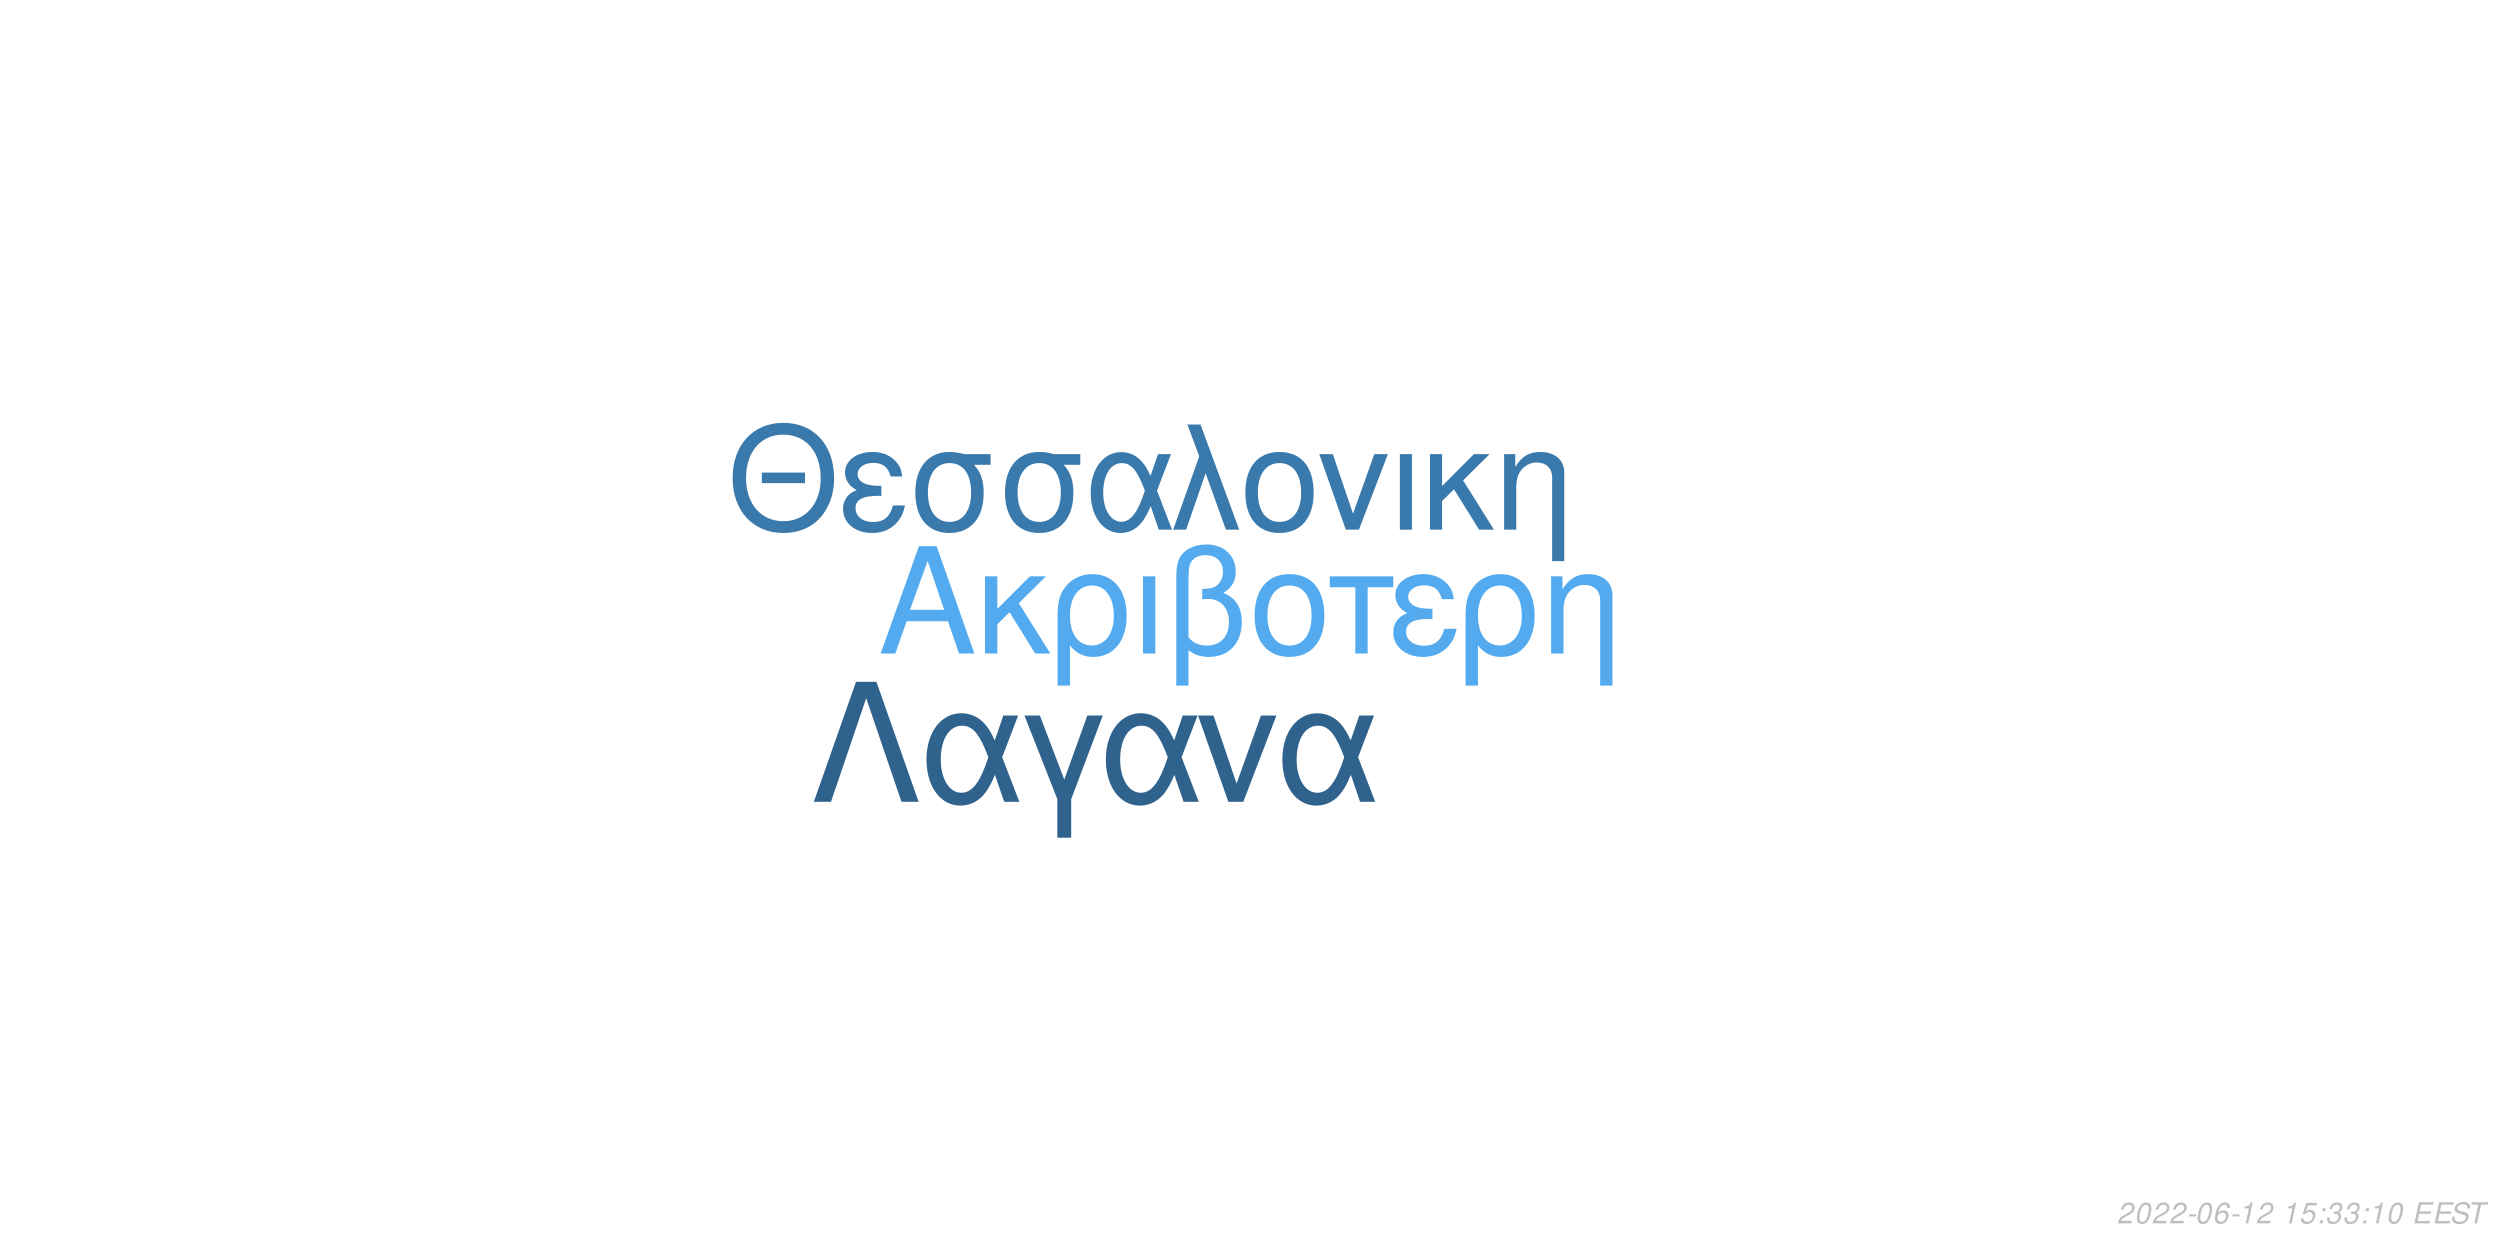
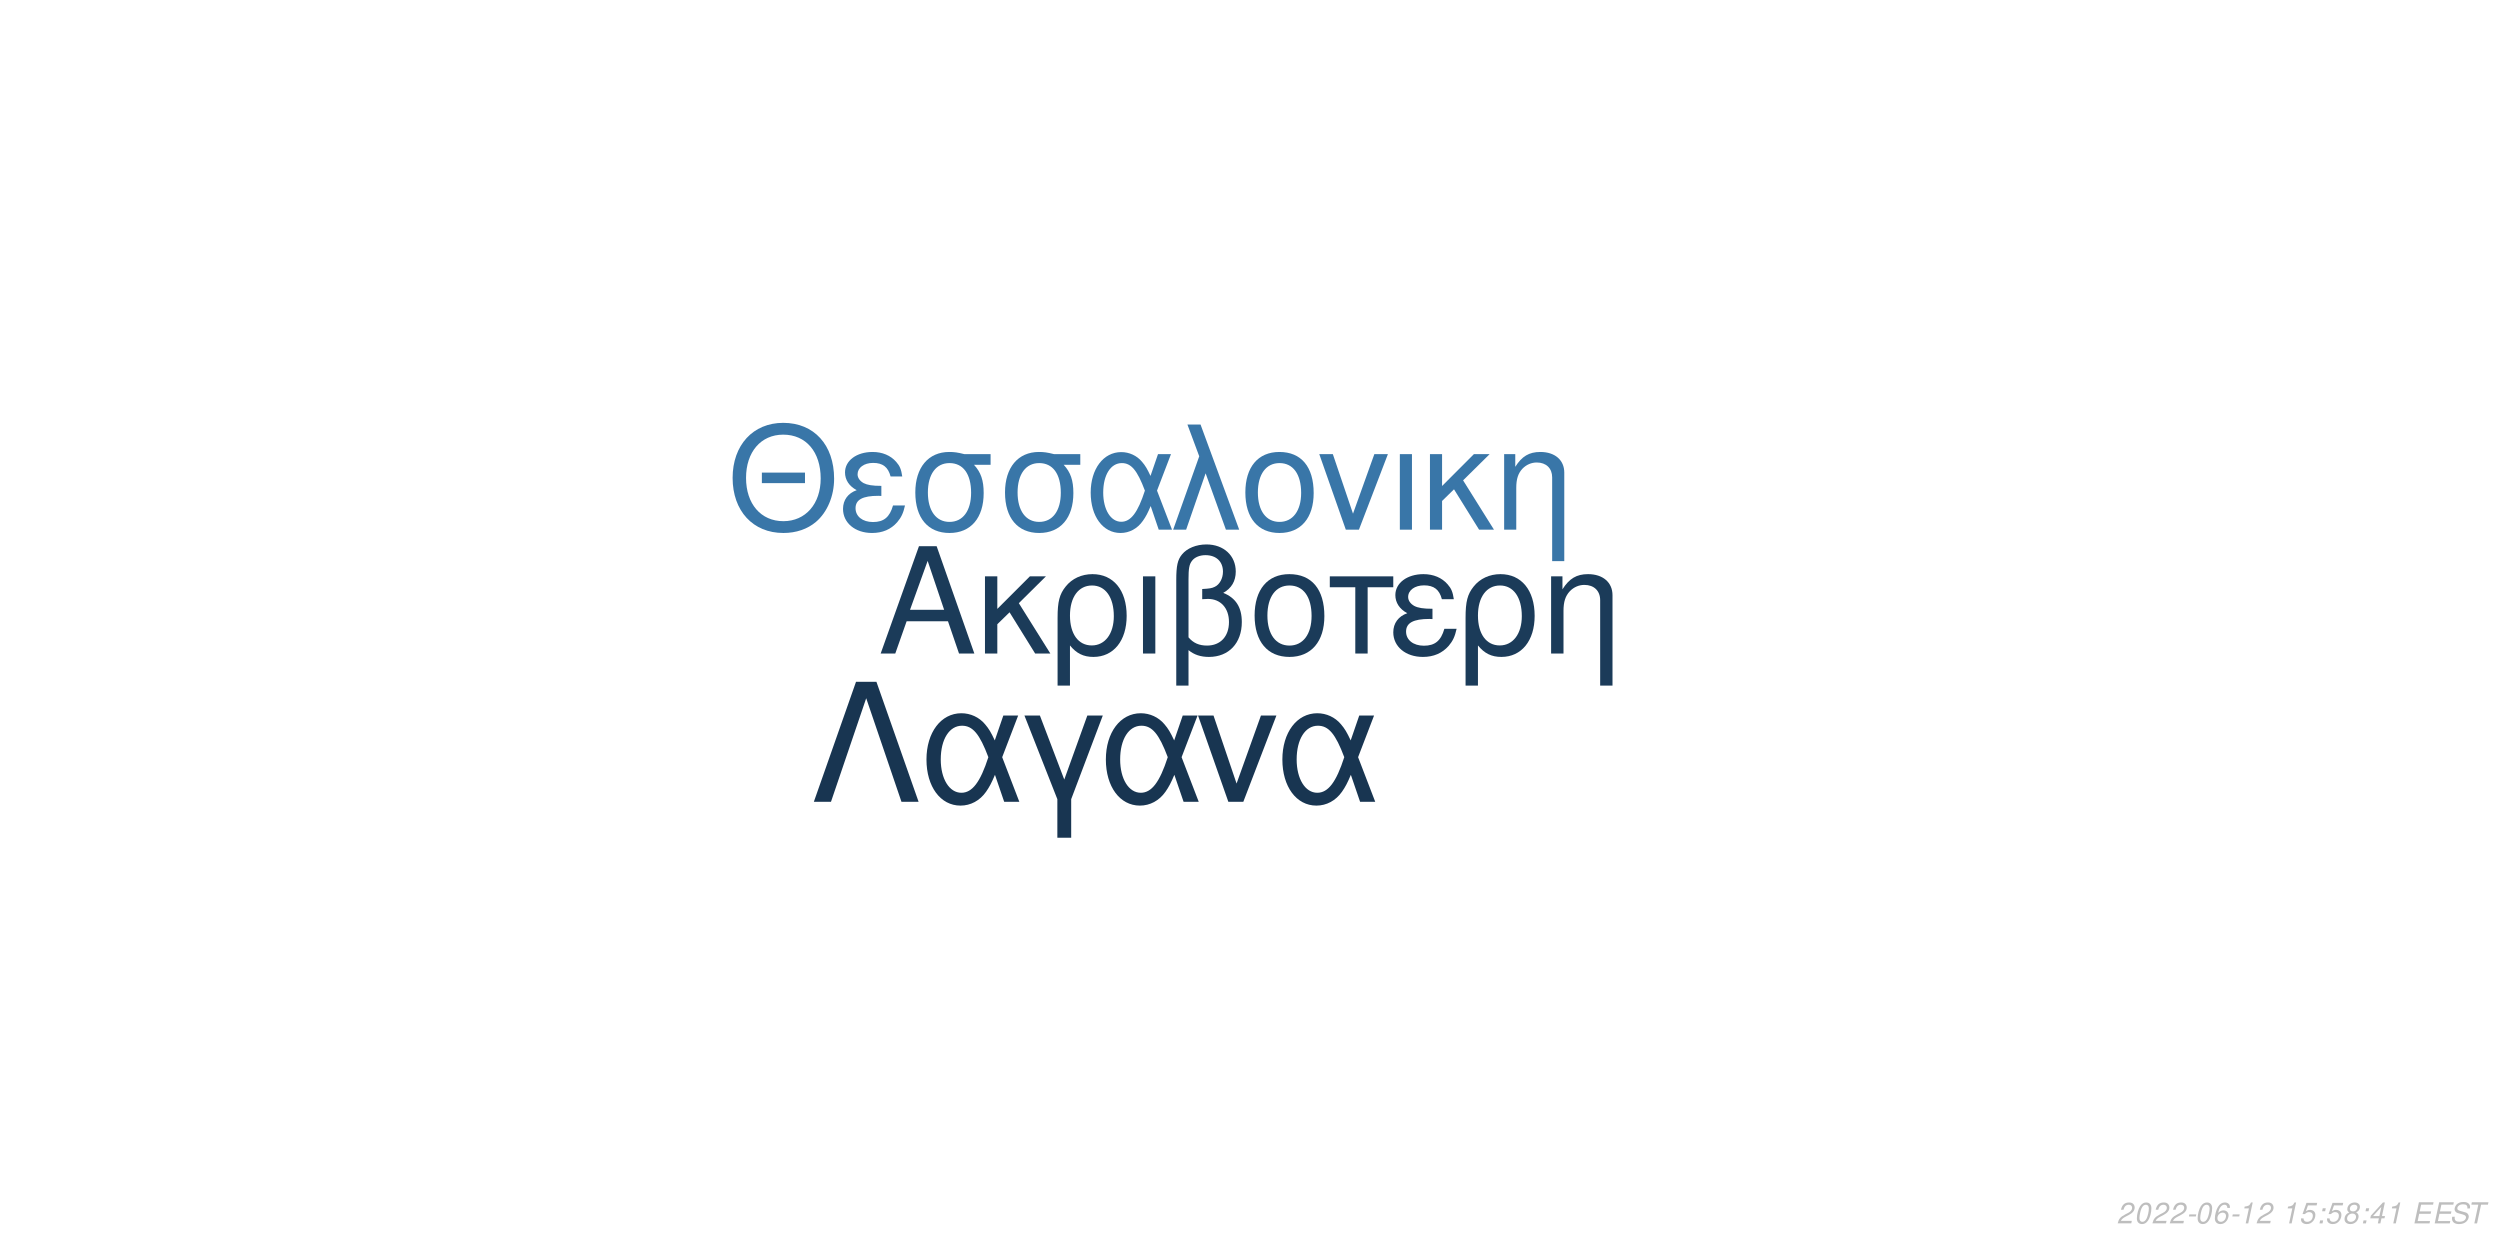
<svg xmlns="http://www.w3.org/2000/svg" xmlns:xlink="http://www.w3.org/1999/xlink" width="864pt" height="432pt" viewBox="0 0 864 432" version="1.1">
  <defs>
    <g>
      <symbol overflow="visible" id="glyph0-0">
        <path style="stroke:none;" d="" />
      </symbol>
      <symbol overflow="visible" id="glyph0-1">
        <path style="stroke:none;" d="M 24.125 -11.141 L 27.938 0 L 33.234 0 L 20.203 -37.094 L 14.094 -37.094 L 0.859 0 L 5.906 0 L 9.828 -11.141 Z M 22.797 -15.109 L 11 -15.109 L 17.094 -32.016 Z M 22.797 -15.109 " />
      </symbol>
      <symbol overflow="visible" id="glyph0-2">
        <path style="stroke:none;" d="M 7.172 -15.422 L 7.172 -26.672 L 2.906 -26.672 L 2.906 0 L 7.172 0 L 7.172 -10.125 L 11.406 -14.25 L 20.25 0 L 25.5 0 L 14.609 -17.406 L 23.969 -26.672 L 18.422 -26.672 Z M 7.172 -15.422 " />
      </symbol>
      <symbol overflow="visible" id="glyph0-3">
        <path style="stroke:none;" d="M 3 11.094 L 7.281 11.094 L 7.281 -2.797 C 9.516 -0.047 11.953 1.172 15.375 1.172 C 22.344 1.172 26.875 -4.422 26.875 -13.031 C 26.875 -21.891 22.297 -27.438 15.062 -27.438 C 11.297 -27.438 7.984 -25.906 5.797 -23.156 C 3.672 -20.516 3 -17.969 3 -12.359 Z M 14.906 -23.516 C 19.547 -23.516 22.438 -19.438 22.438 -12.922 C 22.438 -6.812 19.391 -2.797 14.812 -2.797 C 10.172 -2.797 7.281 -6.766 7.281 -13.125 C 7.281 -19.484 10.234 -23.516 14.906 -23.516 Z M 14.906 -23.516 " />
      </symbol>
      <symbol overflow="visible" id="glyph0-4">
        <path style="stroke:none;" d="M 3.516 0 L 7.781 0 L 7.781 -26.672 L 3.516 -26.672 Z M 3.516 0 " />
      </symbol>
      <symbol overflow="visible" id="glyph0-5">
        <path style="stroke:none;" d="M 4.016 11.094 L 8.25 11.094 L 8.25 -1.172 C 10.172 0.406 12.422 1.172 15.312 1.172 C 22.188 1.172 26.672 -3.609 26.672 -10.891 C 26.672 -15.984 24.578 -19.234 20.25 -20.969 C 23.109 -22.547 24.578 -25.031 24.578 -28.344 C 24.578 -33.844 20.406 -37.703 14.453 -37.703 C 10.938 -37.703 7.734 -36.391 6 -34.25 C 4.484 -32.422 4.016 -30.328 4.016 -25.391 Z M 8.25 -25.656 C 8.25 -29.359 8.5 -30.844 9.469 -32.062 C 10.375 -33.281 12.156 -34 14.094 -34 C 17.812 -34 20.156 -31.812 20.156 -28.297 C 20.156 -25.953 18.984 -23.812 17.297 -23.047 C 16.281 -22.547 15.469 -22.438 12.984 -22.297 L 12.984 -18.781 C 13.734 -18.828 14.344 -18.875 14.969 -18.875 C 19.344 -18.875 22.234 -15.719 22.234 -10.891 C 22.234 -5.906 19.281 -2.75 14.656 -2.75 C 11.953 -2.75 9.922 -3.609 8.25 -5.594 Z M 8.25 -25.656 " />
      </symbol>
      <symbol overflow="visible" id="glyph0-6">
        <path style="stroke:none;" d="M 14.094 -27.438 C 6.562 -27.438 2.094 -22.094 2.094 -13.125 C 2.094 -4.125 6.562 1.172 14.141 1.172 C 21.672 1.172 26.203 -4.172 26.203 -12.922 C 26.203 -22.188 21.828 -27.438 14.094 -27.438 Z M 14.141 -23.516 C 18.938 -23.516 21.781 -19.594 21.781 -12.984 C 21.781 -6.672 18.828 -2.75 14.141 -2.75 C 9.422 -2.75 6.516 -6.672 6.516 -13.125 C 6.516 -19.594 9.422 -23.516 14.141 -23.516 Z M 14.141 -23.516 " />
      </symbol>
      <symbol overflow="visible" id="glyph0-7">
        <path style="stroke:none;" d="M 7.891 0 L 12.156 0 L 12.156 -22.906 L 21.016 -22.906 L 21.016 -26.672 L -0.922 -26.672 L -0.922 -22.906 L 7.891 -22.906 Z M 7.891 0 " />
      </symbol>
      <symbol overflow="visible" id="glyph0-8">
        <path style="stroke:none;" d="M 14.562 -15.469 C 11.344 -15.469 9.562 -15.781 8.297 -16.438 C 6.922 -17.203 6.156 -18.328 6.156 -19.547 C 6.156 -21.891 8.453 -23.562 11.656 -23.562 C 15.062 -23.562 16.953 -22.094 17.812 -18.781 L 21.938 -18.781 C 21.578 -21.266 21.062 -22.5 19.797 -23.922 C 17.812 -26.203 14.906 -27.438 11.453 -27.438 C 5.797 -27.438 1.734 -24.375 1.734 -20.203 C 1.734 -17.609 3.156 -15.375 5.859 -13.938 C 2.797 -12.875 1.016 -10.484 1.016 -7.328 C 1.016 -2.391 5.297 1.172 11.25 1.172 C 14.969 1.172 17.906 -0.109 20.156 -2.641 C 21.578 -4.328 22.297 -5.797 22.906 -8.547 L 18.672 -8.547 C 17.5 -4.422 15.422 -2.703 11.609 -2.703 C 7.938 -2.703 5.438 -4.688 5.438 -7.578 C 5.438 -10.578 7.938 -11.953 13.484 -11.953 C 13.641 -11.953 14.094 -11.953 14.562 -11.906 Z M 14.562 -15.469 " />
      </symbol>
      <symbol overflow="visible" id="glyph0-9">
        <path style="stroke:none;" d="M 3.562 -26.672 L 3.562 0 L 7.844 0 L 7.844 -14.703 C 7.844 -17.906 8.5 -19.891 10.031 -21.531 C 11.406 -22.953 13.188 -23.719 15.062 -23.719 C 18.375 -23.719 20.516 -21.672 20.516 -18.469 L 20.516 11.094 L 24.781 11.094 L 24.781 -20.156 C 24.781 -24.578 21.469 -27.438 16.328 -27.438 C 12.359 -27.438 9.828 -25.906 7.484 -22.188 L 7.484 -26.672 Z M 3.562 -26.672 " />
      </symbol>
      <symbol overflow="visible" id="glyph1-0">
        <path style="stroke:none;" d="" />
      </symbol>
      <symbol overflow="visible" id="glyph1-1">
        <path style="stroke:none;" d="M 26.859 -19.734 L 11.953 -19.734 L 11.953 -16.094 L 26.859 -16.094 Z M 19.328 -36.922 C 8.922 -36.922 1.844 -29.25 1.844 -17.891 C 1.844 -6.484 8.875 1.141 19.391 1.141 C 23.812 1.141 27.703 -0.203 30.641 -2.688 C 34.578 -6.031 36.922 -11.656 36.922 -17.594 C 36.922 -29.297 30 -36.922 19.328 -36.922 Z M 19.328 -32.844 C 27.203 -32.844 32.281 -26.906 32.281 -17.688 C 32.281 -8.922 27.062 -2.938 19.391 -2.938 C 11.609 -2.938 6.484 -8.922 6.484 -17.891 C 6.484 -26.859 11.609 -32.844 19.328 -32.844 Z M 19.328 -32.844 " />
      </symbol>
      <symbol overflow="visible" id="glyph1-2">
        <path style="stroke:none;" d="M 14.25 -15.141 C 11.109 -15.141 9.375 -15.453 8.125 -16.094 C 6.781 -16.844 6.031 -17.938 6.031 -19.141 C 6.031 -21.422 8.266 -23.078 11.406 -23.078 C 14.75 -23.078 16.594 -21.625 17.438 -18.391 L 21.469 -18.391 C 21.125 -20.828 20.625 -22.031 19.391 -23.422 C 17.438 -25.656 14.594 -26.859 11.219 -26.859 C 5.688 -26.859 1.688 -23.875 1.688 -19.781 C 1.688 -17.234 3.094 -15.047 5.734 -13.656 C 2.734 -12.609 1 -10.266 1 -7.172 C 1 -2.344 5.188 1.141 11.016 1.141 C 14.656 1.141 17.547 -0.094 19.734 -2.594 C 21.125 -4.234 21.828 -5.688 22.422 -8.375 L 18.281 -8.375 C 17.141 -4.328 15.094 -2.641 11.359 -2.641 C 7.766 -2.641 5.328 -4.578 5.328 -7.422 C 5.328 -10.359 7.766 -11.703 13.203 -11.703 C 13.359 -11.703 13.797 -11.703 14.25 -11.656 Z M 14.25 -15.141 " />
      </symbol>
      <symbol overflow="visible" id="glyph1-3">
        <path style="stroke:none;" d="M 29 -26.109 L 19.938 -26.109 C 17.594 -26.703 16.438 -26.859 14.703 -26.859 C 7.469 -26.859 2.984 -21.469 2.984 -12.859 C 2.984 -4.031 7.375 1.141 14.797 1.141 C 22.172 1.141 26.609 -4.078 26.609 -12.656 C 26.609 -17.047 25.656 -19.828 23.266 -22.422 L 29 -22.422 Z M 14.797 -23.016 C 19.531 -23.016 22.266 -19.234 22.266 -12.75 C 22.266 -6.531 19.438 -2.688 14.797 -2.688 C 10.172 -2.688 7.328 -6.531 7.328 -12.859 C 7.328 -19.188 10.172 -23.016 14.797 -23.016 Z M 14.797 -23.016 " />
      </symbol>
      <symbol overflow="visible" id="glyph1-4">
        <path style="stroke:none;" d="M 29.344 -26.109 L 24.859 -26.109 L 22.266 -18.578 C 21.125 -21.031 20.484 -22.125 19.328 -23.469 C 17.547 -25.609 14.906 -26.812 12.156 -26.812 C 5.984 -26.812 1.594 -20.984 1.594 -12.812 C 1.594 -4.578 5.828 1.141 11.906 1.141 C 14.953 1.141 17.734 -0.344 19.625 -3.047 C 20.672 -4.531 21.281 -5.688 22.328 -8.172 L 25.109 0 L 29.703 0 L 24.516 -13.5 Z M 20.328 -13.5 C 17.891 -5.922 15.453 -2.734 12.156 -2.734 C 8.516 -2.734 5.922 -6.922 5.922 -12.812 C 5.922 -18.938 8.516 -23.016 12.359 -23.016 C 15.594 -23.016 17.688 -20.531 20.328 -13.5 Z M 20.328 -13.5 " />
      </symbol>
      <symbol overflow="visible" id="glyph1-5">
        <path style="stroke:none;" d="M 1.094 0 L 5.578 0 L 12.312 -19.484 L 19.328 0 L 23.922 0 L 10.562 -36.328 L 6.031 -36.328 L 10.109 -25.359 Z M 1.094 0 " />
      </symbol>
      <symbol overflow="visible" id="glyph1-6">
        <path style="stroke:none;" d="M 13.797 -26.859 C 6.422 -26.859 2.047 -21.625 2.047 -12.859 C 2.047 -4.031 6.422 1.141 13.859 1.141 C 21.234 1.141 25.656 -4.078 25.656 -12.656 C 25.656 -21.719 21.375 -26.859 13.797 -26.859 Z M 13.859 -23.016 C 18.531 -23.016 21.328 -19.188 21.328 -12.703 C 21.328 -6.531 18.438 -2.688 13.859 -2.688 C 9.219 -2.688 6.375 -6.531 6.375 -12.859 C 6.375 -19.188 9.219 -23.016 13.859 -23.016 Z M 13.859 -23.016 " />
      </symbol>
      <symbol overflow="visible" id="glyph1-7">
        <path style="stroke:none;" d="M 14.297 0 L 24.312 -26.109 L 19.625 -26.109 L 12.25 -5.531 L 5.281 -26.109 L 0.594 -26.109 L 9.766 0 Z M 14.297 0 " />
      </symbol>
      <symbol overflow="visible" id="glyph1-8">
        <path style="stroke:none;" d="M 3.438 0 L 7.625 0 L 7.625 -26.109 L 3.438 -26.109 Z M 3.438 0 " />
      </symbol>
      <symbol overflow="visible" id="glyph1-9">
        <path style="stroke:none;" d="M 7.031 -15.094 L 7.031 -26.109 L 2.844 -26.109 L 2.844 0 L 7.031 0 L 7.031 -9.922 L 11.156 -13.953 L 19.828 0 L 24.969 0 L 14.297 -17.047 L 23.469 -26.109 L 18.031 -26.109 Z M 7.031 -15.094 " />
      </symbol>
      <symbol overflow="visible" id="glyph1-10">
        <path style="stroke:none;" d="M 3.484 -26.109 L 3.484 0 L 7.672 0 L 7.672 -14.406 C 7.672 -17.547 8.328 -19.484 9.812 -21.078 C 11.156 -22.469 12.906 -23.219 14.75 -23.219 C 17.984 -23.219 20.078 -21.234 20.078 -18.094 L 20.078 10.859 L 24.266 10.859 L 24.266 -19.734 C 24.266 -24.062 21.031 -26.859 16 -26.859 C 12.109 -26.859 9.609 -25.359 7.328 -21.719 L 7.328 -26.109 Z M 3.484 -26.109 " />
      </symbol>
      <symbol overflow="visible" id="glyph2-0">
        <path style="stroke:none;" d="" />
      </symbol>
      <symbol overflow="visible" id="glyph2-1">
        <path style="stroke:none;" d="M 22.531 -41.484 L 15.484 -41.484 L 0.906 0 L 6.828 0 L 19 -35.797 L 31.188 0 L 37.109 0 Z M 22.531 -41.484 " />
      </symbol>
      <symbol overflow="visible" id="glyph2-2">
        <path style="stroke:none;" d="M 33.516 -29.812 L 28.391 -29.812 L 25.438 -21.219 C 24.125 -24.016 23.391 -25.266 22.078 -26.797 C 20.031 -29.25 17.016 -30.609 13.891 -30.609 C 6.828 -30.609 1.828 -23.953 1.828 -14.625 C 1.828 -5.234 6.656 1.312 13.594 1.312 C 17.078 1.312 20.266 -0.391 22.422 -3.469 C 23.609 -5.172 24.297 -6.484 25.5 -9.328 L 28.688 0 L 33.922 0 L 28 -15.422 Z M 23.219 -15.422 C 20.422 -6.766 17.641 -3.125 13.891 -3.125 C 9.734 -3.125 6.766 -7.906 6.766 -14.625 C 6.766 -21.625 9.734 -26.297 14.109 -26.297 C 17.812 -26.297 20.203 -23.453 23.219 -15.422 Z M 23.219 -15.422 " />
      </symbol>
      <symbol overflow="visible" id="glyph2-3">
        <path style="stroke:none;" d="M 12.062 12.406 L 16.844 12.406 L 16.844 -0.906 L 27.766 -29.812 L 22.422 -29.812 L 14.453 -7.688 L 6.031 -29.812 L 0.688 -29.812 L 12.062 -0.906 Z M 12.062 12.406 " />
      </symbol>
      <symbol overflow="visible" id="glyph2-4">
        <path style="stroke:none;" d="M 16.328 0 L 27.766 -29.812 L 22.422 -29.812 L 14 -6.312 L 6.031 -29.812 L 0.688 -29.812 L 11.156 0 Z M 16.328 0 " />
      </symbol>
      <symbol overflow="visible" id="glyph3-0">
        <path style="stroke:none;" d="" />
      </symbol>
      <symbol overflow="visible" id="glyph3-1">
        <path style="stroke:none;" d="M 5.234 -0.875 L 1.469 -0.875 C 1.641 -1.375 2.203 -1.891 3.109 -2.344 L 4.234 -2.938 C 5.562 -3.625 6.219 -4.469 6.219 -5.484 C 6.219 -5.938 6.062 -6.359 5.797 -6.656 C 5.469 -7.047 4.984 -7.234 4.312 -7.234 C 2.766 -7.234 1.891 -6.453 1.484 -4.734 L 2.375 -4.734 C 2.484 -5.188 2.609 -5.484 2.797 -5.75 C 3.094 -6.203 3.609 -6.453 4.188 -6.453 C 4.891 -6.453 5.344 -6.031 5.344 -5.375 C 5.344 -4.703 4.859 -4.094 4.016 -3.656 L 2.984 -3.125 C 1.234 -2.188 0.797 -1.656 0.344 -0.016 L 5.047 -0.016 Z M 5.234 -0.875 " />
      </symbol>
      <symbol overflow="visible" id="glyph3-2">
        <path style="stroke:none;" d="M 4.203 -7.234 C 3.375 -7.234 2.688 -6.812 2.125 -5.984 C 1.484 -5.047 0.984 -3.188 0.984 -1.734 C 0.984 -1.109 1.172 -0.562 1.484 -0.266 C 1.797 0.047 2.281 0.234 2.766 0.234 C 3.625 0.234 4.281 -0.156 4.859 -1.016 C 5.516 -1.953 6 -3.797 6 -5.266 C 6 -6.5 5.328 -7.234 4.203 -7.234 Z M 4.094 -6.453 C 4.734 -6.453 5.125 -5.984 5.125 -5.156 C 5.125 -4.203 4.781 -2.625 4.406 -1.812 C 3.984 -0.938 3.516 -0.547 2.875 -0.547 C 2.25 -0.547 1.875 -1.031 1.875 -1.828 C 1.875 -2.797 2.203 -4.344 2.594 -5.203 C 2.984 -6.047 3.453 -6.453 4.094 -6.453 Z M 4.094 -6.453 " />
      </symbol>
      <symbol overflow="visible" id="glyph3-3">
        <path style="stroke:none;" d="M 3.516 -3.125 L 1.125 -3.125 L 0.969 -2.406 L 3.359 -2.406 Z M 3.516 -3.125 " />
      </symbol>
      <symbol overflow="visible" id="glyph3-4">
        <path style="stroke:none;" d="M 6.125 -5.344 L 6.141 -5.625 C 6.141 -6.609 5.453 -7.234 4.391 -7.234 C 3.438 -7.234 2.641 -6.719 2.016 -5.703 C 1.422 -4.781 0.938 -2.953 0.938 -1.688 C 0.938 -0.516 1.688 0.234 2.859 0.234 C 3.703 0.234 4.438 -0.156 5 -0.875 C 5.406 -1.422 5.672 -2.156 5.672 -2.766 C 5.672 -3.812 4.969 -4.5 3.906 -4.5 C 3.234 -4.5 2.672 -4.234 2.094 -3.625 C 2.406 -5.375 3.234 -6.453 4.25 -6.453 C 4.703 -6.453 5.062 -6.234 5.172 -5.844 C 5.203 -5.719 5.234 -5.578 5.25 -5.344 Z M 3.656 -3.734 C 4.344 -3.734 4.797 -3.281 4.797 -2.625 C 4.797 -1.469 3.984 -0.547 2.984 -0.547 C 2.297 -0.547 1.812 -1.047 1.812 -1.766 C 1.812 -2.859 2.625 -3.734 3.656 -3.734 Z M 3.656 -3.734 " />
      </symbol>
      <symbol overflow="visible" id="glyph3-5">
        <path style="stroke:none;" d="M 3.703 -5.188 L 2.594 0 L 3.469 0 L 5.016 -7.234 L 4.438 -7.234 C 3.906 -6.156 3.688 -6.016 2.234 -5.812 L 2.109 -5.188 Z M 3.703 -5.188 " />
      </symbol>
      <symbol overflow="visible" id="glyph3-6">
        <path style="stroke:none;" d="" />
      </symbol>
      <symbol overflow="visible" id="glyph3-7">
        <path style="stroke:none;" d="M 6.297 -7.094 L 2.594 -7.094 L 1.234 -3.234 L 2.047 -3.234 C 2.656 -3.766 2.938 -3.906 3.531 -3.906 C 4.328 -3.906 4.797 -3.453 4.797 -2.688 C 4.797 -1.438 3.969 -0.547 2.828 -0.547 C 2.031 -0.547 1.609 -0.938 1.578 -1.734 L 0.703 -1.734 L 0.703 -1.516 C 0.703 -0.938 0.844 -0.547 1.188 -0.266 C 1.562 0.062 2.078 0.234 2.703 0.234 C 3.656 0.234 4.391 -0.156 4.984 -0.922 C 5.422 -1.5 5.672 -2.234 5.672 -2.953 C 5.672 -4 4.938 -4.672 3.812 -4.672 C 3.328 -4.672 2.906 -4.547 2.406 -4.234 L 3.109 -6.219 L 6.109 -6.219 Z M 6.297 -7.094 " />
      </symbol>
      <symbol overflow="visible" id="glyph3-8">
        <path style="stroke:none;" d="M 2.359 -1.031 L 1.312 -1.031 L 1.094 0 L 2.141 0 Z M 3.266 -5.234 L 2.219 -5.234 L 2 -4.203 L 3.047 -4.203 Z M 3.266 -5.234 " />
      </symbol>
      <symbol overflow="visible" id="glyph3-9">
-         <path style="stroke:none;" d="M 2.922 -3.312 C 3.125 -3.344 3.234 -3.344 3.375 -3.344 C 4.203 -3.344 4.688 -3 4.688 -2.406 C 4.688 -1.312 3.906 -0.547 2.781 -0.547 C 2.047 -0.547 1.594 -0.938 1.594 -1.562 C 1.594 -1.719 1.609 -1.844 1.656 -2.094 L 0.766 -2.094 C 0.734 -1.797 0.719 -1.641 0.719 -1.469 C 0.719 -0.375 1.406 0.234 2.641 0.234 C 3.547 0.234 4.297 -0.078 4.812 -0.656 C 5.266 -1.156 5.562 -1.875 5.562 -2.547 C 5.562 -3.125 5.344 -3.453 4.797 -3.734 C 5.641 -4.234 6.016 -4.844 6.016 -5.734 C 6.016 -6.656 5.312 -7.234 4.203 -7.234 C 3.375 -7.234 2.672 -6.938 2.188 -6.375 C 1.891 -6.031 1.703 -5.641 1.516 -4.906 L 2.391 -4.906 C 2.5 -5.359 2.594 -5.594 2.734 -5.812 C 3.047 -6.234 3.516 -6.453 4.078 -6.453 C 4.734 -6.453 5.141 -6.125 5.141 -5.578 C 5.141 -5.188 5.016 -4.797 4.797 -4.547 C 4.516 -4.234 4 -4.062 3.266 -4.062 L 3.078 -4.062 Z M 2.922 -3.312 " />
+         <path style="stroke:none;" d="M 4.766 -3.797 C 5.078 -3.969 5.234 -4.078 5.438 -4.234 C 5.812 -4.594 6.062 -5.172 6.062 -5.734 C 6.062 -6.625 5.344 -7.234 4.266 -7.234 C 2.812 -7.234 1.703 -6.219 1.703 -4.875 C 1.703 -4.406 1.875 -4.125 2.359 -3.812 C 1.297 -3.312 0.75 -2.516 0.75 -1.469 C 0.75 -0.438 1.547 0.234 2.812 0.234 C 3.656 0.234 4.359 -0.094 4.938 -0.734 C 5.359 -1.234 5.609 -1.859 5.609 -2.438 C 5.609 -3.047 5.312 -3.516 4.766 -3.797 Z M 4.109 -6.453 C 4.797 -6.453 5.188 -6.125 5.188 -5.578 C 5.188 -5.266 5.062 -4.922 4.859 -4.672 C 4.562 -4.312 4.188 -4.156 3.656 -4.156 C 2.984 -4.156 2.594 -4.453 2.594 -4.984 C 2.594 -5.859 3.203 -6.453 4.109 -6.453 Z M 3.453 -3.406 C 4.234 -3.406 4.734 -2.984 4.734 -2.312 C 4.734 -1.312 3.922 -0.547 2.875 -0.547 C 2.125 -0.547 1.625 -0.969 1.625 -1.625 C 1.625 -2.609 2.438 -3.406 3.453 -3.406 Z M 3.453 -3.406 " />
      </symbol>
      <symbol overflow="visible" id="glyph3-10">
+         <path style="stroke:none;" d="M 3.625 -1.75 L 3.266 0 L 4.141 0 L 4.516 -1.75 L 5.562 -1.75 L 5.734 -2.531 L 4.688 -2.531 L 5.688 -7.234 L 5.016 -7.234 L 0.844 -2.672 L 0.641 -1.75 Z M 3.797 -2.531 L 1.594 -2.531 L 4.469 -5.703 Z M 3.797 -2.531 " />
+       </symbol>
+       <symbol overflow="visible" id="glyph3-11">
        <path style="stroke:none;" d="M 2.547 -3.312 L 6.5 -3.312 L 6.688 -4.141 L 2.719 -4.141 L 3.219 -6.469 L 7.344 -6.469 L 7.516 -7.297 L 2.453 -7.297 L 0.906 0 L 6.125 0 L 6.297 -0.812 L 2.016 -0.812 Z M 2.547 -3.312 " />
      </symbol>
-       <symbol overflow="visible" id="glyph3-11">
+       <symbol overflow="visible" id="glyph3-12">
        <path style="stroke:none;" d="M 7.062 -5.156 C 7.125 -5.438 7.141 -5.562 7.141 -5.703 C 7.141 -6.156 6.938 -6.594 6.594 -6.891 C 6.188 -7.25 5.656 -7.406 4.875 -7.406 C 3.844 -7.406 3.047 -7.125 2.5 -6.562 C 2.094 -6.141 1.781 -5.438 1.781 -4.922 C 1.781 -4.297 2.219 -3.766 2.891 -3.562 L 4.594 -3.094 C 5.406 -2.859 5.734 -2.578 5.734 -2.094 C 5.734 -1.781 5.547 -1.406 5.266 -1.141 C 4.844 -0.766 4.266 -0.578 3.453 -0.578 C 2.328 -0.578 1.812 -0.984 1.812 -1.906 C 1.812 -2.047 1.812 -2.125 1.844 -2.312 L 0.984 -2.312 C 0.906 -2.062 0.891 -1.906 0.891 -1.688 C 0.891 -0.484 1.797 0.234 3.297 0.234 C 4.359 0.234 5.234 -0.062 5.812 -0.609 C 6.344 -1.078 6.688 -1.797 6.688 -2.375 C 6.688 -2.641 6.609 -2.906 6.453 -3.156 C 6.234 -3.5 5.938 -3.703 5.469 -3.828 L 3.75 -4.312 C 2.984 -4.547 2.734 -4.734 2.734 -5.188 C 2.734 -5.547 2.875 -5.844 3.188 -6.109 C 3.547 -6.438 4.031 -6.594 4.703 -6.594 C 5.266 -6.594 5.688 -6.484 5.906 -6.297 C 6.094 -6.125 6.219 -5.797 6.219 -5.516 C 6.219 -5.422 6.203 -5.344 6.188 -5.156 Z M 7.062 -5.156 " />
      </symbol>
-       <symbol overflow="visible" id="glyph3-12">
+       <symbol overflow="visible" id="glyph3-13">
        <path style="stroke:none;" d="M 4.938 -6.469 L 7.312 -6.469 L 7.484 -7.297 L 1.75 -7.297 L 1.578 -6.469 L 3.984 -6.469 L 2.609 0 L 3.547 0 Z M 4.938 -6.469 " />
      </symbol>
    </g>
  </defs>
  <g id="surface1">
    <rect x="0" y="0" width="864" height="432" style="fill:rgb(100%,100%,100%);fill-opacity:1;stroke:none;" />
-     <g style="fill:rgb(32.549%,66.667%,93.333%);fill-opacity:1;">
+     <g style="fill:rgb(10.588%,23.137%,34.902%);fill-opacity:1;">
      <use xlink:href="#glyph0-1" x="303.5" y="225.861" />
      <use xlink:href="#glyph0-2" x="337.5" y="225.861" />
      <use xlink:href="#glyph0-3" x="362.5" y="225.861" />
      <use xlink:href="#glyph0-4" x="391.5" y="225.861" />
      <use xlink:href="#glyph0-5" x="402.5" y="225.861" />
      <use xlink:href="#glyph0-6" x="431.5" y="225.861" />
      <use xlink:href="#glyph0-7" x="460.5" y="225.861" />
      <use xlink:href="#glyph0-8" x="480.5" y="225.861" />
      <use xlink:href="#glyph0-3" x="503.5" y="225.861" />
      <use xlink:href="#glyph0-9" x="532.5" y="225.861" />
    </g>
-     <g style="fill:rgb(22.745%,47.451%,67.451%);fill-opacity:1;">
+     <g style="fill:rgb(22.353%,46.275%,65.882%);fill-opacity:1;">
      <use xlink:href="#glyph1-1" x="251.348" y="183.058" />
      <use xlink:href="#glyph1-2" x="290.348" y="183.058" />
      <use xlink:href="#glyph1-3" x="313.348" y="183.058" />
      <use xlink:href="#glyph1-3" x="344.348" y="183.058" />
      <use xlink:href="#glyph1-4" x="375.348" y="183.058" />
      <use xlink:href="#glyph1-5" x="404.348" y="183.058" />
      <use xlink:href="#glyph1-6" x="428.348" y="183.058" />
      <use xlink:href="#glyph1-7" x="455.348" y="183.058" />
      <use xlink:href="#glyph1-8" x="480.348" y="183.058" />
      <use xlink:href="#glyph1-9" x="491.348" y="183.058" />
      <use xlink:href="#glyph1-10" x="516.348" y="183.058" />
    </g>
-     <g style="fill:rgb(18.431%,38.431%,55.294%);fill-opacity:1;">
+     <g style="fill:rgb(9.412%,20.784%,31.765%);fill-opacity:1;">
      <use xlink:href="#glyph2-1" x="280.359" y="277.105" />
      <use xlink:href="#glyph2-2" x="318.359" y="277.105" />
      <use xlink:href="#glyph2-3" x="353.359" y="277.105" />
      <use xlink:href="#glyph2-2" x="380.359" y="277.105" />
      <use xlink:href="#glyph2-4" x="413.359" y="277.105" />
      <use xlink:href="#glyph2-2" x="441.359" y="277.105" />
    </g>
    <g style="fill:rgb(74.51%,74.51%,74.51%);fill-opacity:1;">
      <use xlink:href="#glyph3-1" x="731.52" y="422.81" />
      <use xlink:href="#glyph3-2" x="737.52" y="422.81" />
      <use xlink:href="#glyph3-1" x="743.52" y="422.81" />
      <use xlink:href="#glyph3-1" x="749.52" y="422.81" />
      <use xlink:href="#glyph3-3" x="755.52" y="422.81" />
      <use xlink:href="#glyph3-2" x="758.52" y="422.81" />
      <use xlink:href="#glyph3-4" x="764.52" y="422.81" />
      <use xlink:href="#glyph3-3" x="770.52" y="422.81" />
      <use xlink:href="#glyph3-5" x="773.52" y="422.81" />
      <use xlink:href="#glyph3-1" x="779.52" y="422.81" />
      <use xlink:href="#glyph3-6" x="785.52" y="422.81" />
      <use xlink:href="#glyph3-5" x="788.52" y="422.81" />
      <use xlink:href="#glyph3-7" x="794.52" y="422.81" />
      <use xlink:href="#glyph3-8" x="800.52" y="422.81" />
-       <use xlink:href="#glyph3-9" x="803.52" y="422.81" />
+       <use xlink:href="#glyph3-7" x="803.52" y="422.81" />
      <use xlink:href="#glyph3-9" x="809.52" y="422.81" />
      <use xlink:href="#glyph3-8" x="815.52" y="422.81" />
-       <use xlink:href="#glyph3-5" x="818.52" y="422.81" />
-       <use xlink:href="#glyph3-2" x="824.52" y="422.81" />
+       <use xlink:href="#glyph3-10" x="818.52" y="422.81" />
+       <use xlink:href="#glyph3-5" x="824.52" y="422.81" />
      <use xlink:href="#glyph3-6" x="830.52" y="422.81" />
-       <use xlink:href="#glyph3-10" x="833.52" y="422.81" />
-       <use xlink:href="#glyph3-10" x="840.52" y="422.81" />
-       <use xlink:href="#glyph3-11" x="846.52" y="422.81" />
-       <use xlink:href="#glyph3-12" x="852.52" y="422.81" />
+       <use xlink:href="#glyph3-11" x="833.52" y="422.81" />
+       <use xlink:href="#glyph3-11" x="840.52" y="422.81" />
+       <use xlink:href="#glyph3-12" x="846.52" y="422.81" />
+       <use xlink:href="#glyph3-13" x="852.52" y="422.81" />
    </g>
  </g>
</svg>
